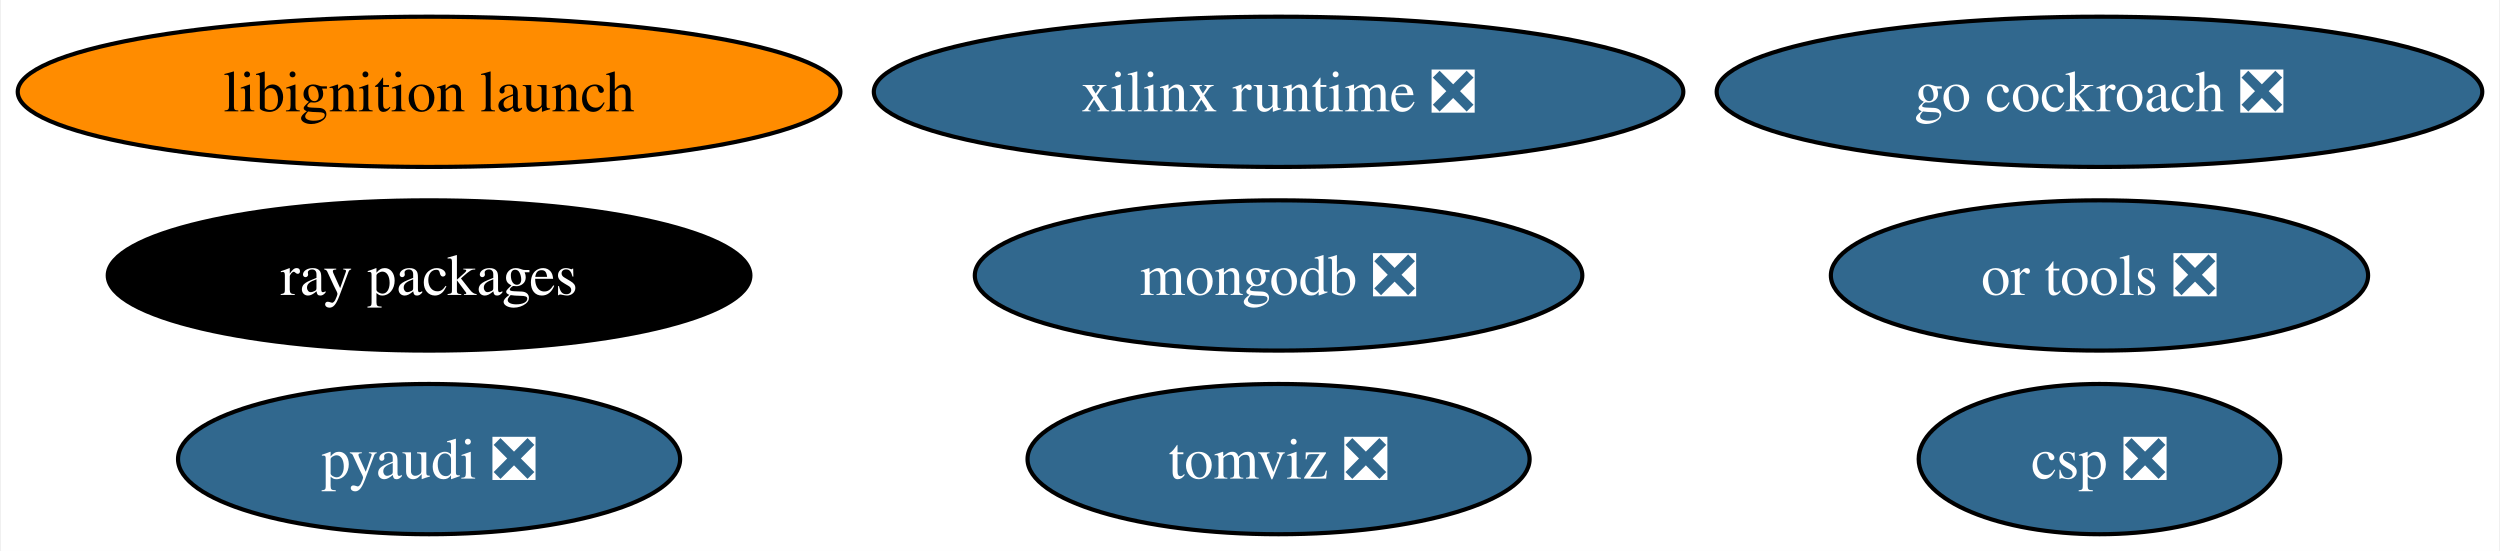
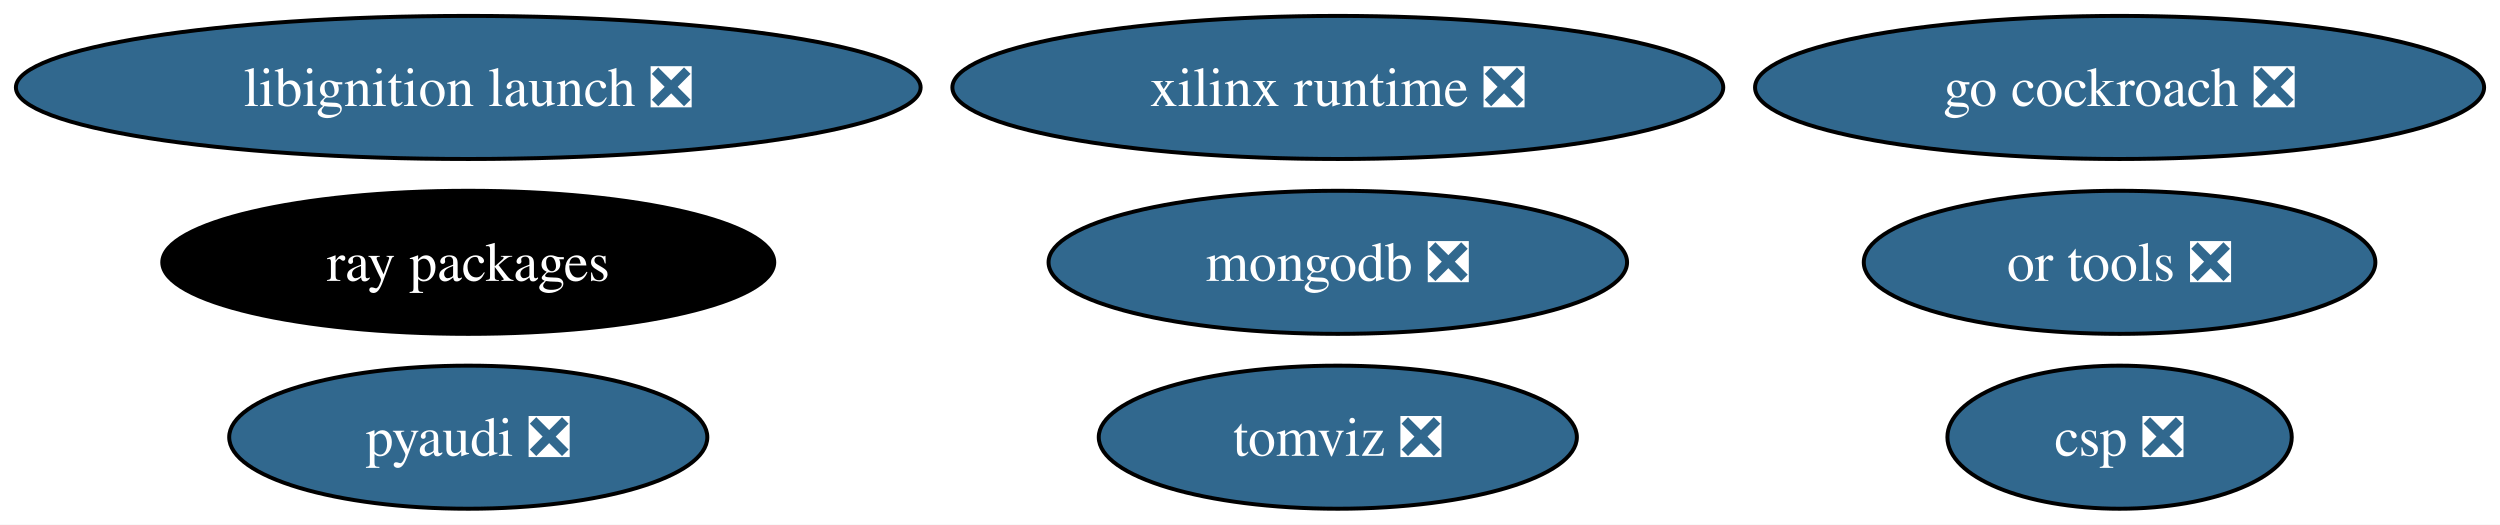
- <svg xmlns="http://www.w3.org/2000/svg" xmlns:xlink="http://www.w3.org/1999/xlink" width="599pt" height="132pt" viewBox="0.00 0.00 598.51 132.00">
+ <svg xmlns="http://www.w3.org/2000/svg" xmlns:xlink="http://www.w3.org/1999/xlink" width="629pt" height="132pt" viewBox="0.00 0.00 629.03 132.00">
  <g id="graph0" class="graph" transform="scale(1 1) rotate(0) translate(4 128)">
-     <polygon fill="white" stroke="none" points="-4,4 -4,-128 594.51,-128 594.51,4 -4,4" />
+     <polygon fill="white" stroke="none" points="-4,4 -4,-128 625.03,-128 625.03,4 -4,4" />
    <g id="node1" class="node">
      <g id="a_node1">
        <a xlink:href="https://github.com/conda-forge/pyaudi-feedstock/pull/44" xlink:title="pyaudi ❎">
-           <ellipse fill="#31688e" stroke="black" cx="98.56" cy="-18" rx="60.15" ry="18" />
-           <text text-anchor="middle" x="98.56" y="-13.32" font-family="Times,serif" font-size="14.00" fill="white">pyaudi ❎</text>
+           <ellipse fill="#31688e" stroke="black" cx="113.82" cy="-18" rx="60.15" ry="18" />
+           <text text-anchor="middle" x="113.82" y="-13.32" font-family="Times,serif" font-size="14.00" fill="white">pyaudi ❎</text>
        </a>
      </g>
    </g>
    <g id="node2" class="node">
      <g id="a_node2">
        <a xlink:href="https://github.com/conda-forge/mongodb-feedstock/pull/97" xlink:title="mongodb ❎">
-           <ellipse fill="#31688e" stroke="black" cx="302.1" cy="-62" rx="72.78" ry="18" />
-           <text text-anchor="middle" x="302.1" y="-57.33" font-family="Times,serif" font-size="14.00" fill="white">mongodb ❎</text>
+           <ellipse fill="#31688e" stroke="black" cx="332.61" cy="-62" rx="72.78" ry="18" />
+           <text text-anchor="middle" x="332.61" y="-57.33" font-family="Times,serif" font-size="14.00" fill="white">mongodb ❎</text>
        </a>
      </g>
    </g>
    <g id="node3" class="node">
      <g id="a_node3">
        <a xlink:href="https://github.com/conda-forge/go-cockroach-feedstock/pull/28" xlink:title="go cockroach ❎">
-           <ellipse fill="#31688e" stroke="black" cx="498.79" cy="-106" rx="91.72" ry="18" />
-           <text text-anchor="middle" x="498.79" y="-101.33" font-family="Times,serif" font-size="14.00" fill="white">go cockroach ❎</text>
+           <ellipse fill="#31688e" stroke="black" cx="529.31" cy="-106" rx="91.72" ry="18" />
+           <text text-anchor="middle" x="529.31" y="-101.33" font-family="Times,serif" font-size="14.00" fill="white">go cockroach ❎</text>
        </a>
      </g>
    </g>
    <g id="node4" class="node">
      <g id="a_node4">
        <a xlink:href="https://github.com/conda-forge/ray-packages-feedstock" xlink:title="ray packages">
-           <ellipse fill="#000000" stroke="black" cx="98.56" cy="-62" rx="76.99" ry="18" />
-           <text text-anchor="middle" x="98.56" y="-57.33" font-family="Times,serif" font-size="14.00" fill="white">ray packages</text>
+           <ellipse fill="#000000" stroke="black" cx="113.82" cy="-62" rx="76.99" ry="18" />
+           <text text-anchor="middle" x="113.82" y="-57.33" font-family="Times,serif" font-size="14.00" fill="white">ray packages</text>
        </a>
      </g>
    </g>
    <g id="node5" class="node">
      <g id="a_node5">
        <a xlink:href="https://github.com/conda-forge/tomviz-feedstock/pull/64" xlink:title="tomviz ❎">
-           <ellipse fill="#31688e" stroke="black" cx="302.1" cy="-18" rx="60.15" ry="18" />
-           <text text-anchor="middle" x="302.1" y="-13.32" font-family="Times,serif" font-size="14.00" fill="white">tomviz ❎</text>
+           <ellipse fill="#31688e" stroke="black" cx="332.61" cy="-18" rx="60.15" ry="18" />
+           <text text-anchor="middle" x="332.61" y="-13.32" font-family="Times,serif" font-size="14.00" fill="white">tomviz ❎</text>
        </a>
      </g>
    </g>
    <g id="node6" class="node">
      <g id="a_node6">
-         <a xlink:href="https://github.com/conda-forge/libignition-launch-feedstock" xlink:title="libignition launch">
-           <ellipse fill="#ff8c00" stroke="black" cx="98.56" cy="-106" rx="98.56" ry="18" />
-           <text text-anchor="middle" x="98.56" y="-101.33" font-family="Times,serif" font-size="14.00">libignition launch</text>
+         <a xlink:href="https://github.com/conda-forge/libignition-launch-feedstock/pull/30" xlink:title="libignition launch ❎">
+           <ellipse fill="#31688e" stroke="black" cx="113.82" cy="-106" rx="113.82" ry="18" />
+           <text text-anchor="middle" x="113.82" y="-101.33" font-family="Times,serif" font-size="14.00" fill="white">libignition launch ❎</text>
        </a>
      </g>
    </g>
    <g id="node7" class="node">
      <g id="a_node7">
        <a xlink:href="https://github.com/conda-forge/or-tools-feedstock/pull/62" xlink:title="or tools ❎">
-           <ellipse fill="#31688e" stroke="black" cx="498.79" cy="-62" rx="64.36" ry="18" />
-           <text text-anchor="middle" x="498.79" y="-57.33" font-family="Times,serif" font-size="14.00" fill="white">or tools ❎</text>
+           <ellipse fill="#31688e" stroke="black" cx="529.31" cy="-62" rx="64.36" ry="18" />
+           <text text-anchor="middle" x="529.31" y="-57.33" font-family="Times,serif" font-size="14.00" fill="white">or tools ❎</text>
        </a>
      </g>
    </g>
    <g id="node8" class="node">
      <g id="a_node8">
        <a xlink:href="https://github.com/conda-forge/xilinx-runtime-feedstock/pull/37" xlink:title="xilinx runtime ❎">
-           <ellipse fill="#31688e" stroke="black" cx="302.1" cy="-106" rx="96.98" ry="18" />
-           <text text-anchor="middle" x="302.1" y="-101.33" font-family="Times,serif" font-size="14.00" fill="white">xilinx runtime ❎</text>
+           <ellipse fill="#31688e" stroke="black" cx="332.61" cy="-106" rx="96.98" ry="18" />
+           <text text-anchor="middle" x="332.61" y="-101.33" font-family="Times,serif" font-size="14.00" fill="white">xilinx runtime ❎</text>
        </a>
      </g>
    </g>
    <g id="node9" class="node">
      <g id="a_node9">
        <a xlink:href="https://github.com/conda-forge/csp-feedstock/pull/38" xlink:title="csp ❎">
-           <ellipse fill="#31688e" stroke="black" cx="498.79" cy="-18" rx="43.32" ry="18" />
-           <text text-anchor="middle" x="498.79" y="-13.32" font-family="Times,serif" font-size="14.00" fill="white">csp ❎</text>
+           <ellipse fill="#31688e" stroke="black" cx="529.31" cy="-18" rx="43.32" ry="18" />
+           <text text-anchor="middle" x="529.31" y="-13.32" font-family="Times,serif" font-size="14.00" fill="white">csp ❎</text>
        </a>
      </g>
    </g>
  </g>
</svg>
